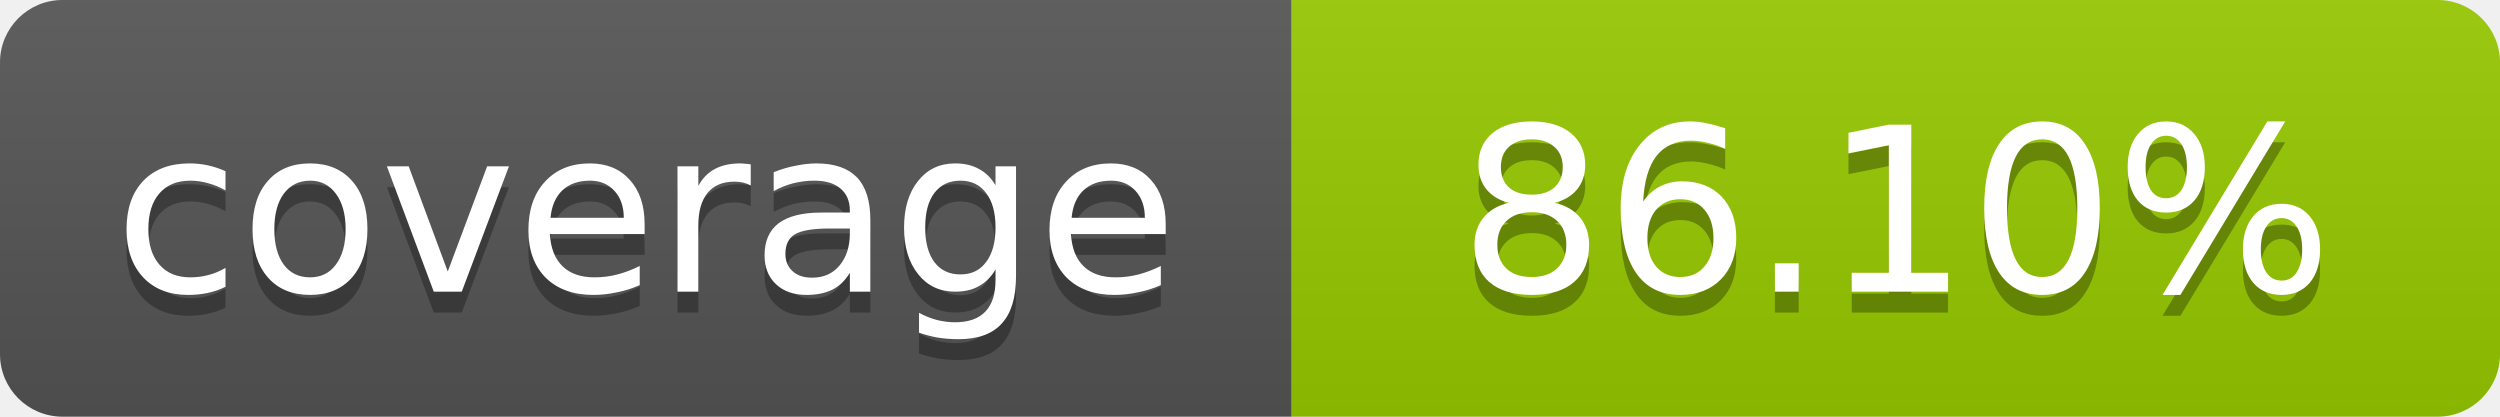
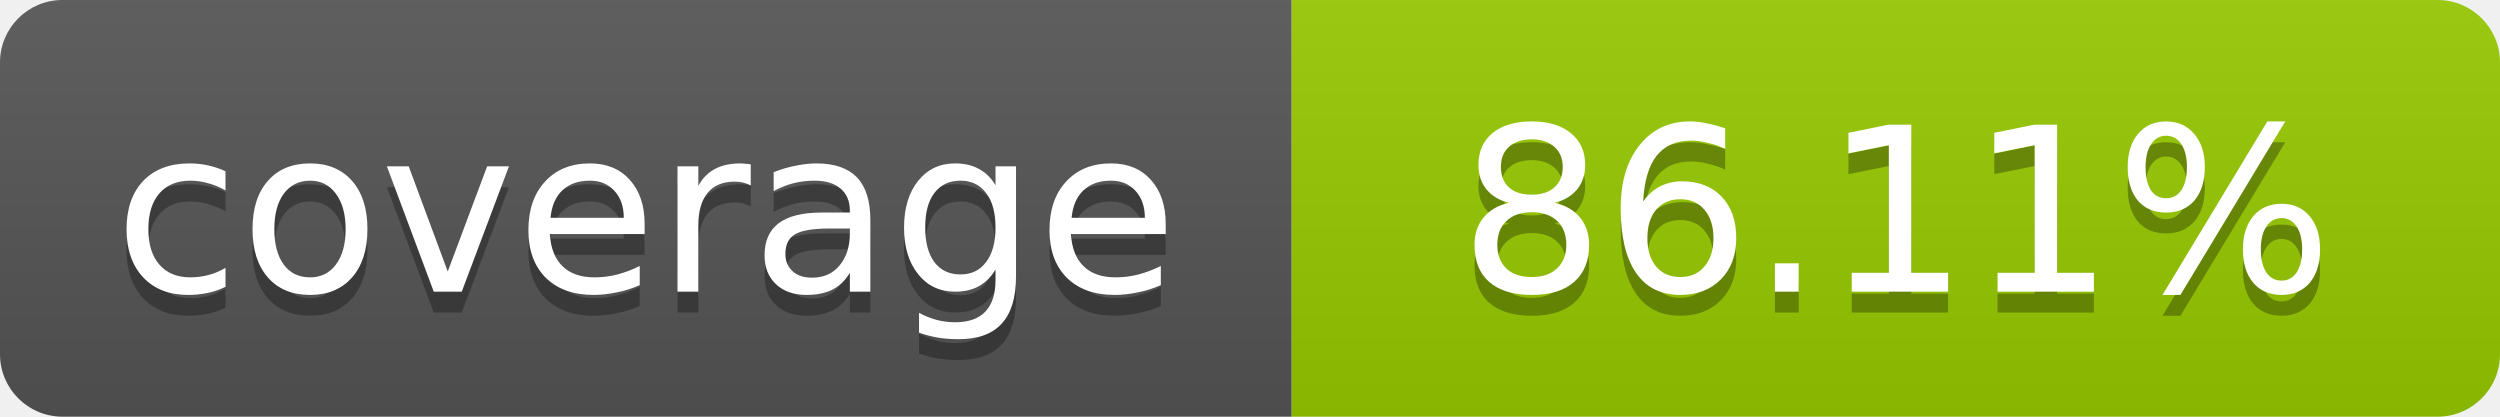
- <svg xmlns="http://www.w3.org/2000/svg" width="120" height="20" role="img" aria-label="coverage: 86.10%">
+ <svg xmlns="http://www.w3.org/2000/svg" width="120" height="20" role="img" aria-label="coverage: 86.11%">
  <linearGradient id="s" x2="0" y2="100%">
    <stop offset="0" stop-color="#bbb" stop-opacity=".1" />
    <stop offset="1" stop-opacity=".1" />
  </linearGradient>
  <clipPath id="r">
    <rect width="120" height="20" rx="3" fill="#fff" />
  </clipPath>
  <g clip-path="url(#r)">
    <rect width="62" height="20" fill="#555" />
    <rect x="62" width="58" height="20" fill="#97CA00" />
    <rect width="120" height="20" fill="url(#s)" />
  </g>
  <g fill="#fff" text-anchor="middle" font-family="Verdana,Geneva,DejaVu Sans,sans-serif" font-size="11">
    <text x="31" y="15" fill="#010101" fill-opacity=".3">coverage</text>
    <text x="31" y="14">coverage</text>
-     <text x="91" y="15" fill="#010101" fill-opacity=".3">86.10%</text>
-     <text x="91" y="14">86.10%</text>
+     <text x="91" y="15" fill="#010101" fill-opacity=".3">86.11%</text>
+     <text x="91" y="14">86.11%</text>
  </g>
</svg>
